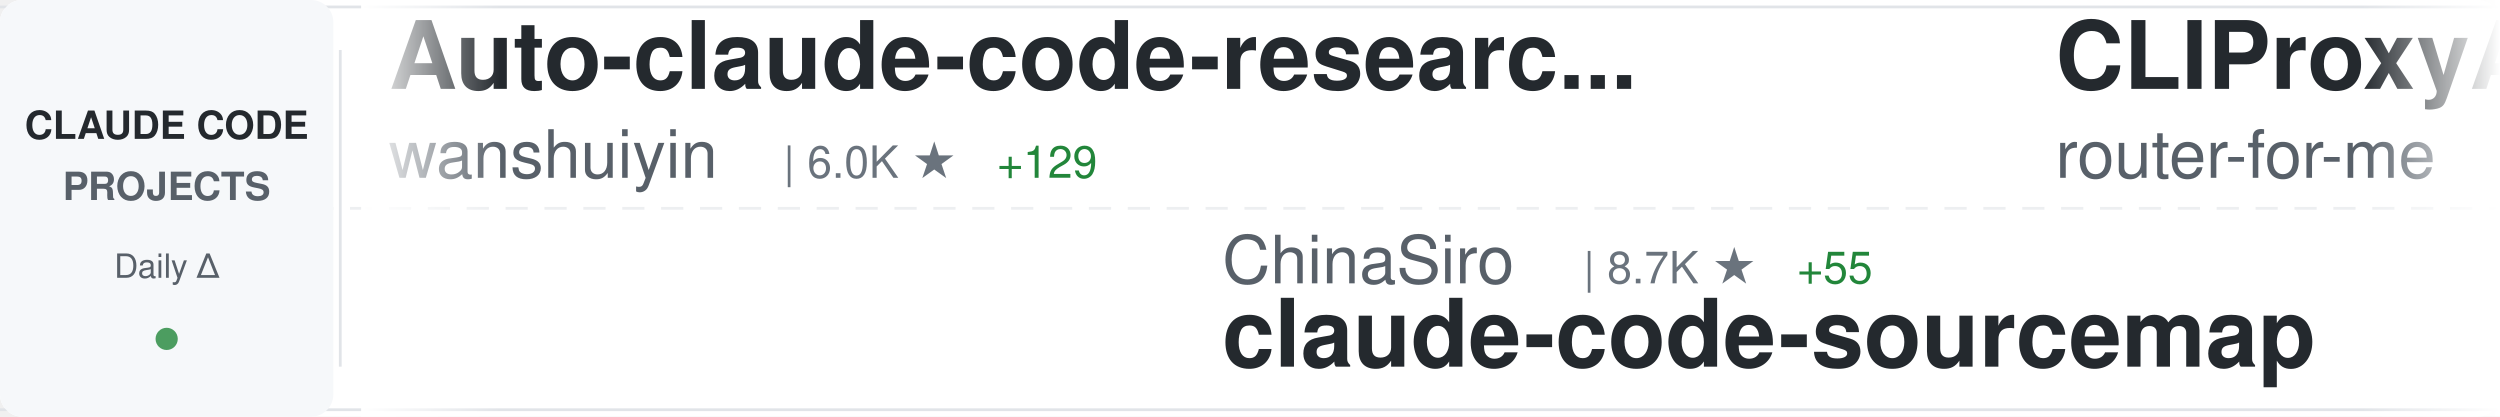
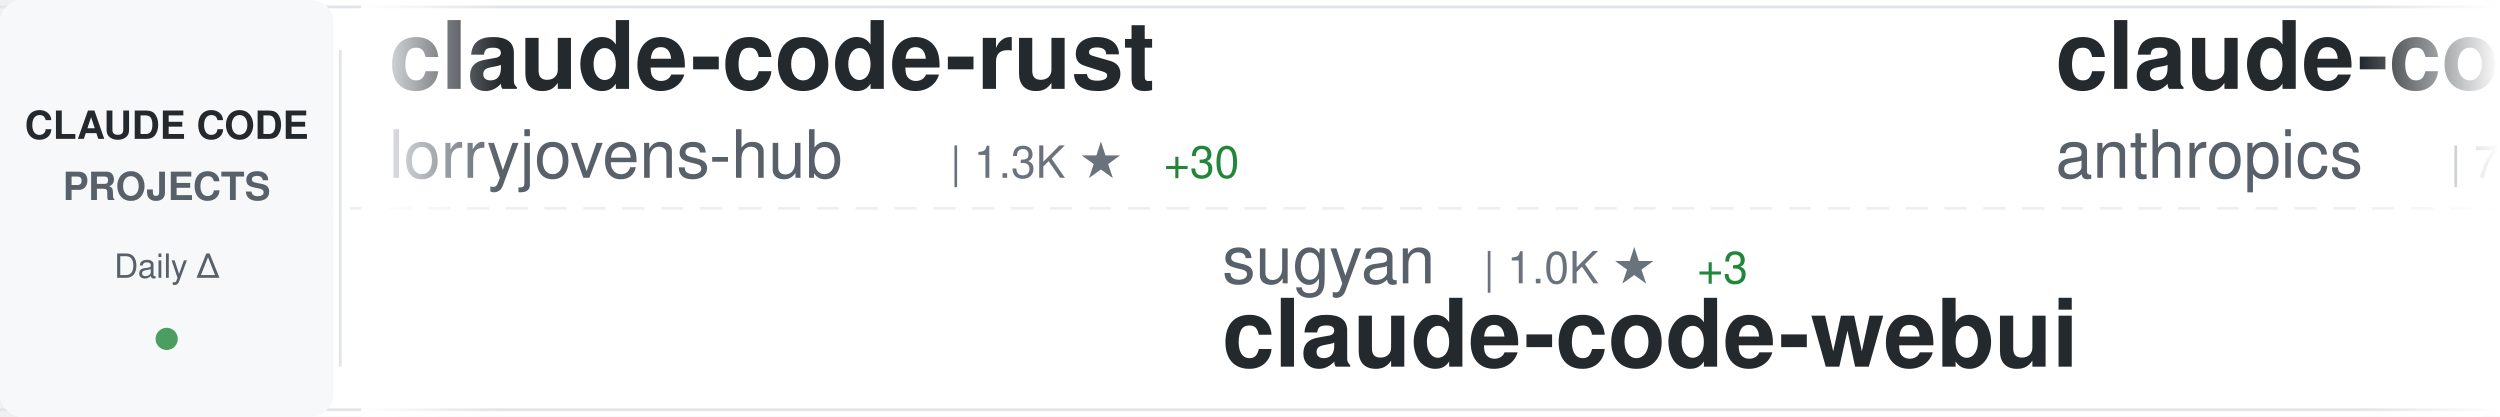
<svg xmlns="http://www.w3.org/2000/svg" width="900" height="150">
  <defs>
    <linearGradient id="awesomeLeftFade" x1="0%" y1="0%" x2="100%" y2="0%">
      <stop offset="0%" style="stop-color:#ffffff;stop-opacity:1" />
      <stop offset="100%" style="stop-color:#ffffff;stop-opacity:0" />
    </linearGradient>
    <linearGradient id="awesomeRightFade" x1="0%" y1="0%" x2="100%" y2="0%">
      <stop offset="0%" style="stop-color:#ffffff;stop-opacity:0" />
      <stop offset="100%" style="stop-color:#ffffff;stop-opacity:1" />
    </linearGradient>
  </defs>
  <rect width="900" height="150" fill="#ffffff" rx="8" />
  <rect x="0" y="2" width="900" height="1" fill="#e1e4e8" />
  <rect x="0" y="147" width="900" height="1" fill="#e1e4e8" />
  <line x1="0" y1="75" x2="900" y2="75" stroke="#e1e4e8" stroke-width="1" stroke-dasharray="8 6" opacity="0.6" />
  <rect x="0" y="0" width="120" height="150" fill="#f6f8fa" rx="8" />
  <text x="60" y="50" font-family="-apple-system, BlinkMacSystemFont, 'Segoe UI', Helvetica, Arial, sans-serif" font-size="14" font-weight="600" fill="#24292e" text-anchor="middle">CLAUDE CODE</text>
  <text x="60" y="72" font-family="-apple-system, BlinkMacSystemFont, 'Segoe UI', Helvetica, Arial, sans-serif" font-size="14" font-weight="600" fill="#586069" text-anchor="middle">PROJECTS</text>
  <text x="60" y="100" font-family="-apple-system, BlinkMacSystemFont, 'Segoe UI', Helvetica, Arial, sans-serif" font-size="12" font-weight="500" fill="#586069" text-anchor="middle">Daily Δ</text>
  <circle cx="60" cy="122" r="4" fill="#22863a" opacity="0.8" />
  <rect x="122" y="18" width="1" height="114" fill="#e1e4e8" />
  <clipPath id="awesomeTickerClip">
    <rect x="130" y="0" width="770" height="150" />
  </clipPath>
  <g clip-path="url(#awesomeTickerClip)">
    <g id="awesomeTickerItems">
      <animateTransform attributeName="transform" attributeType="XML" type="translate" from="0 0" to="-3000 0" dur="54s" repeatCount="indefinite" />
      <g transform="translate(0, 0)">
-         <text x="140" y="32" font-family="-apple-system, BlinkMacSystemFont, 'Segoe UI', Helvetica, Arial, sans-serif" font-size="34" font-weight="600" fill="#24292e">Auto-claude-code-researc...</text>
-         <text x="140" y="64" font-family="-apple-system, BlinkMacSystemFont, 'Segoe UI', Helvetica, Arial, sans-serif" font-size="24" font-weight="400" fill="#586069">wanshuiyin</text>
-         <text x="282" y="64" font-family="-apple-system, BlinkMacSystemFont, 'Segoe UI', Helvetica, Arial, sans-serif" font-size="16" font-weight="500" fill="#6a737d">| 6.0K ★</text>
-         <text x="359" y="64" font-family="-apple-system, BlinkMacSystemFont, 'Segoe UI', Helvetica, Arial, sans-serif" font-size="16" font-weight="500" fill="#22863a"> +129</text>
+         <text x="140" y="32" font-family="-apple-system, BlinkMacSystemFont, 'Segoe UI', Helvetica, Arial, sans-serif" font-size="34" font-weight="600" fill="#24292e">claude-code-rust</text>
+         <text x="140" y="64" font-family="-apple-system, BlinkMacSystemFont, 'Segoe UI', Helvetica, Arial, sans-serif" font-size="24" font-weight="400" fill="#586069">lorryjovens-hub</text>
+         <text x="342" y="64" font-family="-apple-system, BlinkMacSystemFont, 'Segoe UI', Helvetica, Arial, sans-serif" font-size="16" font-weight="500" fill="#6a737d">| 1.3K ★</text>
+         <text x="419" y="64" font-family="-apple-system, BlinkMacSystemFont, 'Segoe UI', Helvetica, Arial, sans-serif" font-size="16" font-weight="500" fill="#22863a"> +30</text>
      </g>
      <g transform="translate(300, 0)">
-         <text x="140" y="102" font-family="-apple-system, BlinkMacSystemFont, 'Segoe UI', Helvetica, Arial, sans-serif" font-size="24" font-weight="400" fill="#586069">ChinaSiro</text>
-         <text x="270" y="102" font-family="-apple-system, BlinkMacSystemFont, 'Segoe UI', Helvetica, Arial, sans-serif" font-size="16" font-weight="500" fill="#6a737d">| 8.7K ★</text>
-         <text x="347" y="102" font-family="-apple-system, BlinkMacSystemFont, 'Segoe UI', Helvetica, Arial, sans-serif" font-size="16" font-weight="500" fill="#22863a"> +55</text>
-         <text x="140" y="132" font-family="-apple-system, BlinkMacSystemFont, 'Segoe UI', Helvetica, Arial, sans-serif" font-size="34" font-weight="600" fill="#24292e">claude-code-sourcemap</text>
+         <text x="140" y="102" font-family="-apple-system, BlinkMacSystemFont, 'Segoe UI', Helvetica, Arial, sans-serif" font-size="24" font-weight="400" fill="#586069">sugyan</text>
+         <text x="234" y="102" font-family="-apple-system, BlinkMacSystemFont, 'Segoe UI', Helvetica, Arial, sans-serif" font-size="16" font-weight="500" fill="#6a737d">| 1.0K ★</text>
+         <text x="311" y="102" font-family="-apple-system, BlinkMacSystemFont, 'Segoe UI', Helvetica, Arial, sans-serif" font-size="16" font-weight="500" fill="#22863a"> +3</text>
+         <text x="140" y="132" font-family="-apple-system, BlinkMacSystemFont, 'Segoe UI', Helvetica, Arial, sans-serif" font-size="34" font-weight="600" fill="#24292e">claude-code-webui</text>
      </g>
      <g transform="translate(600, 0)">
-         <text x="140" y="32" font-family="-apple-system, BlinkMacSystemFont, 'Segoe UI', Helvetica, Arial, sans-serif" font-size="34" font-weight="600" fill="#24292e">CLIProxyAPI</text>
-         <text x="140" y="64" font-family="-apple-system, BlinkMacSystemFont, 'Segoe UI', Helvetica, Arial, sans-serif" font-size="24" font-weight="400" fill="#586069">router-for-me</text>
-         <text x="318" y="64" font-family="-apple-system, BlinkMacSystemFont, 'Segoe UI', Helvetica, Arial, sans-serif" font-size="16" font-weight="500" fill="#6a737d">| 24.4K ★</text>
-         <text x="404" y="64" font-family="-apple-system, BlinkMacSystemFont, 'Segoe UI', Helvetica, Arial, sans-serif" font-size="16" font-weight="500" fill="#22863a"> +283</text>
+         <text x="140" y="32" font-family="-apple-system, BlinkMacSystemFont, 'Segoe UI', Helvetica, Arial, sans-serif" font-size="34" font-weight="600" fill="#24292e">claude-code-base-action</text>
+         <text x="140" y="64" font-family="-apple-system, BlinkMacSystemFont, 'Segoe UI', Helvetica, Arial, sans-serif" font-size="24" font-weight="400" fill="#586069">anthropics</text>
+         <text x="282" y="64" font-family="-apple-system, BlinkMacSystemFont, 'Segoe UI', Helvetica, Arial, sans-serif" font-size="16" font-weight="500" fill="#6a737d">| 786 ★</text>
+         <text x="350" y="64" font-family="-apple-system, BlinkMacSystemFont, 'Segoe UI', Helvetica, Arial, sans-serif" font-size="16" font-weight="500" fill="#22863a"> +1</text>
      </g>
      <g transform="translate(900, 0)">
-         <text x="140" y="102" font-family="-apple-system, BlinkMacSystemFont, 'Segoe UI', Helvetica, Arial, sans-serif" font-size="24" font-weight="400" fill="#586069">VineeTagarwaL-code</text>
-         <text x="378" y="102" font-family="-apple-system, BlinkMacSystemFont, 'Segoe UI', Helvetica, Arial, sans-serif" font-size="16" font-weight="500" fill="#6a737d">| 264 ★</text>
-         <text x="446" y="102" font-family="-apple-system, BlinkMacSystemFont, 'Segoe UI', Helvetica, Arial, sans-serif" font-size="16" font-weight="500" fill="#22863a"> +2</text>
-         <text x="140" y="132" font-family="-apple-system, BlinkMacSystemFont, 'Segoe UI', Helvetica, Arial, sans-serif" font-size="34" font-weight="600" fill="#24292e">claude-code</text>
+         <text x="140" y="102" font-family="-apple-system, BlinkMacSystemFont, 'Segoe UI', Helvetica, Arial, sans-serif" font-size="24" font-weight="400" fill="#586069">zebbern</text>
+         <text x="246" y="102" font-family="-apple-system, BlinkMacSystemFont, 'Segoe UI', Helvetica, Arial, sans-serif" font-size="16" font-weight="500" fill="#6a737d">| 3.9K ★</text>
+         <text x="323" y="102" font-family="-apple-system, BlinkMacSystemFont, 'Segoe UI', Helvetica, Arial, sans-serif" font-size="16" font-weight="500" fill="#22863a"> +17</text>
+         <text x="140" y="132" font-family="-apple-system, BlinkMacSystemFont, 'Segoe UI', Helvetica, Arial, sans-serif" font-size="34" font-weight="600" fill="#24292e">claude-code-guide</text>
      </g>
      <g transform="translate(1200, 0)">
-         <text x="140" y="32" font-family="-apple-system, BlinkMacSystemFont, 'Segoe UI', Helvetica, Arial, sans-serif" font-size="34" font-weight="600" fill="#24292e">claude-code-spec-workflo...</text>
-         <text x="140" y="64" font-family="-apple-system, BlinkMacSystemFont, 'Segoe UI', Helvetica, Arial, sans-serif" font-size="24" font-weight="400" fill="#586069">Pimzino</text>
-         <text x="246" y="64" font-family="-apple-system, BlinkMacSystemFont, 'Segoe UI', Helvetica, Arial, sans-serif" font-size="16" font-weight="500" fill="#6a737d">| 3.6K ★</text>
-         <text x="323" y="64" font-family="-apple-system, BlinkMacSystemFont, 'Segoe UI', Helvetica, Arial, sans-serif" font-size="16" font-weight="500" fill="#22863a"> +2</text>
+         <text x="140" y="32" font-family="-apple-system, BlinkMacSystemFont, 'Segoe UI', Helvetica, Arial, sans-serif" font-size="34" font-weight="600" fill="#24292e">claude-code-rev</text>
+         <text x="140" y="64" font-family="-apple-system, BlinkMacSystemFont, 'Segoe UI', Helvetica, Arial, sans-serif" font-size="24" font-weight="400" fill="#586069">oboard</text>
+         <text x="234" y="64" font-family="-apple-system, BlinkMacSystemFont, 'Segoe UI', Helvetica, Arial, sans-serif" font-size="16" font-weight="500" fill="#6a737d">| 2.9K ★</text>
+         <text x="311" y="64" font-family="-apple-system, BlinkMacSystemFont, 'Segoe UI', Helvetica, Arial, sans-serif" font-size="16" font-weight="500" fill="#22863a"> +21</text>
      </g>
      <g transform="translate(1500, 0)">
-         <text x="140" y="102" font-family="-apple-system, BlinkMacSystemFont, 'Segoe UI', Helvetica, Arial, sans-serif" font-size="24" font-weight="400" fill="#586069">lorryjovens-hub</text>
-         <text x="342" y="102" font-family="-apple-system, BlinkMacSystemFont, 'Segoe UI', Helvetica, Arial, sans-serif" font-size="16" font-weight="500" fill="#6a737d">| 1.3K ★</text>
-         <text x="419" y="102" font-family="-apple-system, BlinkMacSystemFont, 'Segoe UI', Helvetica, Arial, sans-serif" font-size="16" font-weight="500" fill="#22863a"> +31</text>
-         <text x="140" y="132" font-family="-apple-system, BlinkMacSystemFont, 'Segoe UI', Helvetica, Arial, sans-serif" font-size="34" font-weight="600" fill="#24292e">claude-code-rust</text>
+         <text x="140" y="102" font-family="-apple-system, BlinkMacSystemFont, 'Segoe UI', Helvetica, Arial, sans-serif" font-size="24" font-weight="400" fill="#586069">guanshan</text>
+         <text x="258" y="102" font-family="-apple-system, BlinkMacSystemFont, 'Segoe UI', Helvetica, Arial, sans-serif" font-size="16" font-weight="500" fill="#6a737d">| 54 ★</text>
+         <text x="140" y="132" font-family="-apple-system, BlinkMacSystemFont, 'Segoe UI', Helvetica, Arial, sans-serif" font-size="34" font-weight="600" fill="#24292e">ClaudeCode</text>
      </g>
      <g transform="translate(1800, 0)">
-         <text x="140" y="32" font-family="-apple-system, BlinkMacSystemFont, 'Segoe UI', Helvetica, Arial, sans-serif" font-size="34" font-weight="600" fill="#24292e">claude-code-ultimate-gui...</text>
-         <text x="140" y="64" font-family="-apple-system, BlinkMacSystemFont, 'Segoe UI', Helvetica, Arial, sans-serif" font-size="24" font-weight="400" fill="#586069">FlorianBruniaux</text>
-         <text x="342" y="64" font-family="-apple-system, BlinkMacSystemFont, 'Segoe UI', Helvetica, Arial, sans-serif" font-size="16" font-weight="500" fill="#6a737d">| 3.1K ★</text>
-         <text x="419" y="64" font-family="-apple-system, BlinkMacSystemFont, 'Segoe UI', Helvetica, Arial, sans-serif" font-size="16" font-weight="500" fill="#22863a"> +27</text>
+         <text x="140" y="32" font-family="-apple-system, BlinkMacSystemFont, 'Segoe UI', Helvetica, Arial, sans-serif" font-size="34" font-weight="600" fill="#24292e">everything-claude-code</text>
+         <text x="140" y="64" font-family="-apple-system, BlinkMacSystemFont, 'Segoe UI', Helvetica, Arial, sans-serif" font-size="24" font-weight="400" fill="#586069">affaan-m</text>
+         <text x="258" y="64" font-family="-apple-system, BlinkMacSystemFont, 'Segoe UI', Helvetica, Arial, sans-serif" font-size="16" font-weight="500" fill="#6a737d">| 148.8K ★</text>
+         <text x="353" y="64" font-family="-apple-system, BlinkMacSystemFont, 'Segoe UI', Helvetica, Arial, sans-serif" font-size="16" font-weight="500" fill="#22863a"> +1.8K</text>
      </g>
      <g transform="translate(2100, 0)">
-         <text x="140" y="102" font-family="-apple-system, BlinkMacSystemFont, 'Segoe UI', Helvetica, Arial, sans-serif" font-size="24" font-weight="400" fill="#586069">tanbiralam</text>
-         <text x="282" y="102" font-family="-apple-system, BlinkMacSystemFont, 'Segoe UI', Helvetica, Arial, sans-serif" font-size="16" font-weight="500" fill="#6a737d">| 1.4K ★</text>
-         <text x="359" y="102" font-family="-apple-system, BlinkMacSystemFont, 'Segoe UI', Helvetica, Arial, sans-serif" font-size="16" font-weight="500" fill="#22863a"> +21</text>
+         <text x="140" y="102" font-family="-apple-system, BlinkMacSystemFont, 'Segoe UI', Helvetica, Arial, sans-serif" font-size="24" font-weight="400" fill="#586069">alex000kim</text>
+         <text x="282" y="102" font-family="-apple-system, BlinkMacSystemFont, 'Segoe UI', Helvetica, Arial, sans-serif" font-size="16" font-weight="500" fill="#6a737d">| 206 ★</text>
+         <text x="350" y="102" font-family="-apple-system, BlinkMacSystemFont, 'Segoe UI', Helvetica, Arial, sans-serif" font-size="16" font-weight="500" fill="#22863a"> +5</text>
        <text x="140" y="132" font-family="-apple-system, BlinkMacSystemFont, 'Segoe UI', Helvetica, Arial, sans-serif" font-size="34" font-weight="600" fill="#24292e">claude-code</text>
      </g>
      <g transform="translate(2400, 0)">
-         <text x="140" y="32" font-family="-apple-system, BlinkMacSystemFont, 'Segoe UI', Helvetica, Arial, sans-serif" font-size="34" font-weight="600" fill="#24292e">claude-code-action</text>
-         <text x="140" y="64" font-family="-apple-system, BlinkMacSystemFont, 'Segoe UI', Helvetica, Arial, sans-serif" font-size="24" font-weight="400" fill="#586069">anthropics</text>
-         <text x="282" y="64" font-family="-apple-system, BlinkMacSystemFont, 'Segoe UI', Helvetica, Arial, sans-serif" font-size="16" font-weight="500" fill="#6a737d">| 7.0K ★</text>
-         <text x="359" y="64" font-family="-apple-system, BlinkMacSystemFont, 'Segoe UI', Helvetica, Arial, sans-serif" font-size="16" font-weight="500" fill="#22863a"> +24</text>
+         <text x="140" y="32" font-family="-apple-system, BlinkMacSystemFont, 'Segoe UI', Helvetica, Arial, sans-serif" font-size="34" font-weight="600" fill="#24292e">claude-code</text>
+         <text x="140" y="64" font-family="-apple-system, BlinkMacSystemFont, 'Segoe UI', Helvetica, Arial, sans-serif" font-size="24" font-weight="400" fill="#586069">xorespesp</text>
+         <text x="270" y="64" font-family="-apple-system, BlinkMacSystemFont, 'Segoe UI', Helvetica, Arial, sans-serif" font-size="16" font-weight="500" fill="#6a737d">| 209 ★</text>
+         <text x="338" y="64" font-family="-apple-system, BlinkMacSystemFont, 'Segoe UI', Helvetica, Arial, sans-serif" font-size="16" font-weight="500" fill="#22863a"> +1</text>
      </g>
      <g transform="translate(2700, 0)">
-         <text x="140" y="102" font-family="-apple-system, BlinkMacSystemFont, 'Segoe UI', Helvetica, Arial, sans-serif" font-size="24" font-weight="400" fill="#586069">JrCx7scC</text>
-         <text x="258" y="102" font-family="-apple-system, BlinkMacSystemFont, 'Segoe UI', Helvetica, Arial, sans-serif" font-size="16" font-weight="500" fill="#6a737d">| 320 ★</text>
-         <text x="326" y="102" font-family="-apple-system, BlinkMacSystemFont, 'Segoe UI', Helvetica, Arial, sans-serif" font-size="16" font-weight="500" fill="#22863a"> +9</text>
-         <text x="140" y="132" font-family="-apple-system, BlinkMacSystemFont, 'Segoe UI', Helvetica, Arial, sans-serif" font-size="34" font-weight="600" fill="#24292e">claude-code-source</text>
+         <text x="140" y="102" font-family="-apple-system, BlinkMacSystemFont, 'Segoe UI', Helvetica, Arial, sans-serif" font-size="24" font-weight="400" fill="#586069">disler</text>
+         <text x="234" y="102" font-family="-apple-system, BlinkMacSystemFont, 'Segoe UI', Helvetica, Arial, sans-serif" font-size="16" font-weight="500" fill="#6a737d">| 3.5K ★</text>
+         <text x="311" y="102" font-family="-apple-system, BlinkMacSystemFont, 'Segoe UI', Helvetica, Arial, sans-serif" font-size="16" font-weight="500" fill="#22863a"> +2</text>
+         <text x="140" y="132" font-family="-apple-system, BlinkMacSystemFont, 'Segoe UI', Helvetica, Arial, sans-serif" font-size="34" font-weight="600" fill="#24292e">claude-code-hooks-master...</text>
      </g>
      <g transform="translate(3000, 0)">
-         <text x="140" y="32" font-family="-apple-system, BlinkMacSystemFont, 'Segoe UI', Helvetica, Arial, sans-serif" font-size="34" font-weight="600" fill="#24292e">Auto-claude-code-researc...</text>
-         <text x="140" y="64" font-family="-apple-system, BlinkMacSystemFont, 'Segoe UI', Helvetica, Arial, sans-serif" font-size="24" font-weight="400" fill="#586069">wanshuiyin</text>
-         <text x="282" y="64" font-family="-apple-system, BlinkMacSystemFont, 'Segoe UI', Helvetica, Arial, sans-serif" font-size="16" font-weight="500" fill="#6a737d">| 6.0K ★</text>
-         <text x="359" y="64" font-family="-apple-system, BlinkMacSystemFont, 'Segoe UI', Helvetica, Arial, sans-serif" font-size="16" font-weight="500" fill="#22863a"> +129</text>
+         <text x="140" y="32" font-family="-apple-system, BlinkMacSystemFont, 'Segoe UI', Helvetica, Arial, sans-serif" font-size="34" font-weight="600" fill="#24292e">claude-code-rust</text>
+         <text x="140" y="64" font-family="-apple-system, BlinkMacSystemFont, 'Segoe UI', Helvetica, Arial, sans-serif" font-size="24" font-weight="400" fill="#586069">lorryjovens-hub</text>
+         <text x="342" y="64" font-family="-apple-system, BlinkMacSystemFont, 'Segoe UI', Helvetica, Arial, sans-serif" font-size="16" font-weight="500" fill="#6a737d">| 1.3K ★</text>
+         <text x="419" y="64" font-family="-apple-system, BlinkMacSystemFont, 'Segoe UI', Helvetica, Arial, sans-serif" font-size="16" font-weight="500" fill="#22863a"> +30</text>
      </g>
      <g transform="translate(3300, 0)">
-         <text x="140" y="102" font-family="-apple-system, BlinkMacSystemFont, 'Segoe UI', Helvetica, Arial, sans-serif" font-size="24" font-weight="400" fill="#586069">ChinaSiro</text>
-         <text x="270" y="102" font-family="-apple-system, BlinkMacSystemFont, 'Segoe UI', Helvetica, Arial, sans-serif" font-size="16" font-weight="500" fill="#6a737d">| 8.7K ★</text>
-         <text x="347" y="102" font-family="-apple-system, BlinkMacSystemFont, 'Segoe UI', Helvetica, Arial, sans-serif" font-size="16" font-weight="500" fill="#22863a"> +55</text>
-         <text x="140" y="132" font-family="-apple-system, BlinkMacSystemFont, 'Segoe UI', Helvetica, Arial, sans-serif" font-size="34" font-weight="600" fill="#24292e">claude-code-sourcemap</text>
+         <text x="140" y="102" font-family="-apple-system, BlinkMacSystemFont, 'Segoe UI', Helvetica, Arial, sans-serif" font-size="24" font-weight="400" fill="#586069">sugyan</text>
+         <text x="234" y="102" font-family="-apple-system, BlinkMacSystemFont, 'Segoe UI', Helvetica, Arial, sans-serif" font-size="16" font-weight="500" fill="#6a737d">| 1.0K ★</text>
+         <text x="311" y="102" font-family="-apple-system, BlinkMacSystemFont, 'Segoe UI', Helvetica, Arial, sans-serif" font-size="16" font-weight="500" fill="#22863a"> +3</text>
+         <text x="140" y="132" font-family="-apple-system, BlinkMacSystemFont, 'Segoe UI', Helvetica, Arial, sans-serif" font-size="34" font-weight="600" fill="#24292e">claude-code-webui</text>
      </g>
      <g transform="translate(3600, 0)">
-         <text x="140" y="32" font-family="-apple-system, BlinkMacSystemFont, 'Segoe UI', Helvetica, Arial, sans-serif" font-size="34" font-weight="600" fill="#24292e">CLIProxyAPI</text>
-         <text x="140" y="64" font-family="-apple-system, BlinkMacSystemFont, 'Segoe UI', Helvetica, Arial, sans-serif" font-size="24" font-weight="400" fill="#586069">router-for-me</text>
-         <text x="318" y="64" font-family="-apple-system, BlinkMacSystemFont, 'Segoe UI', Helvetica, Arial, sans-serif" font-size="16" font-weight="500" fill="#6a737d">| 24.4K ★</text>
-         <text x="404" y="64" font-family="-apple-system, BlinkMacSystemFont, 'Segoe UI', Helvetica, Arial, sans-serif" font-size="16" font-weight="500" fill="#22863a"> +283</text>
+         <text x="140" y="32" font-family="-apple-system, BlinkMacSystemFont, 'Segoe UI', Helvetica, Arial, sans-serif" font-size="34" font-weight="600" fill="#24292e">claude-code-base-action</text>
+         <text x="140" y="64" font-family="-apple-system, BlinkMacSystemFont, 'Segoe UI', Helvetica, Arial, sans-serif" font-size="24" font-weight="400" fill="#586069">anthropics</text>
+         <text x="282" y="64" font-family="-apple-system, BlinkMacSystemFont, 'Segoe UI', Helvetica, Arial, sans-serif" font-size="16" font-weight="500" fill="#6a737d">| 786 ★</text>
+         <text x="350" y="64" font-family="-apple-system, BlinkMacSystemFont, 'Segoe UI', Helvetica, Arial, sans-serif" font-size="16" font-weight="500" fill="#22863a"> +1</text>
      </g>
      <g transform="translate(3900, 0)">
-         <text x="140" y="102" font-family="-apple-system, BlinkMacSystemFont, 'Segoe UI', Helvetica, Arial, sans-serif" font-size="24" font-weight="400" fill="#586069">VineeTagarwaL-code</text>
-         <text x="378" y="102" font-family="-apple-system, BlinkMacSystemFont, 'Segoe UI', Helvetica, Arial, sans-serif" font-size="16" font-weight="500" fill="#6a737d">| 264 ★</text>
-         <text x="446" y="102" font-family="-apple-system, BlinkMacSystemFont, 'Segoe UI', Helvetica, Arial, sans-serif" font-size="16" font-weight="500" fill="#22863a"> +2</text>
-         <text x="140" y="132" font-family="-apple-system, BlinkMacSystemFont, 'Segoe UI', Helvetica, Arial, sans-serif" font-size="34" font-weight="600" fill="#24292e">claude-code</text>
+         <text x="140" y="102" font-family="-apple-system, BlinkMacSystemFont, 'Segoe UI', Helvetica, Arial, sans-serif" font-size="24" font-weight="400" fill="#586069">zebbern</text>
+         <text x="246" y="102" font-family="-apple-system, BlinkMacSystemFont, 'Segoe UI', Helvetica, Arial, sans-serif" font-size="16" font-weight="500" fill="#6a737d">| 3.9K ★</text>
+         <text x="323" y="102" font-family="-apple-system, BlinkMacSystemFont, 'Segoe UI', Helvetica, Arial, sans-serif" font-size="16" font-weight="500" fill="#22863a"> +17</text>
+         <text x="140" y="132" font-family="-apple-system, BlinkMacSystemFont, 'Segoe UI', Helvetica, Arial, sans-serif" font-size="34" font-weight="600" fill="#24292e">claude-code-guide</text>
      </g>
    </g>
  </g>
  <rect x="130" y="0" width="50" height="150" fill="url(#awesomeLeftFade)" />
  <rect x="850" y="0" width="50" height="150" fill="url(#awesomeRightFade)" />
</svg>
